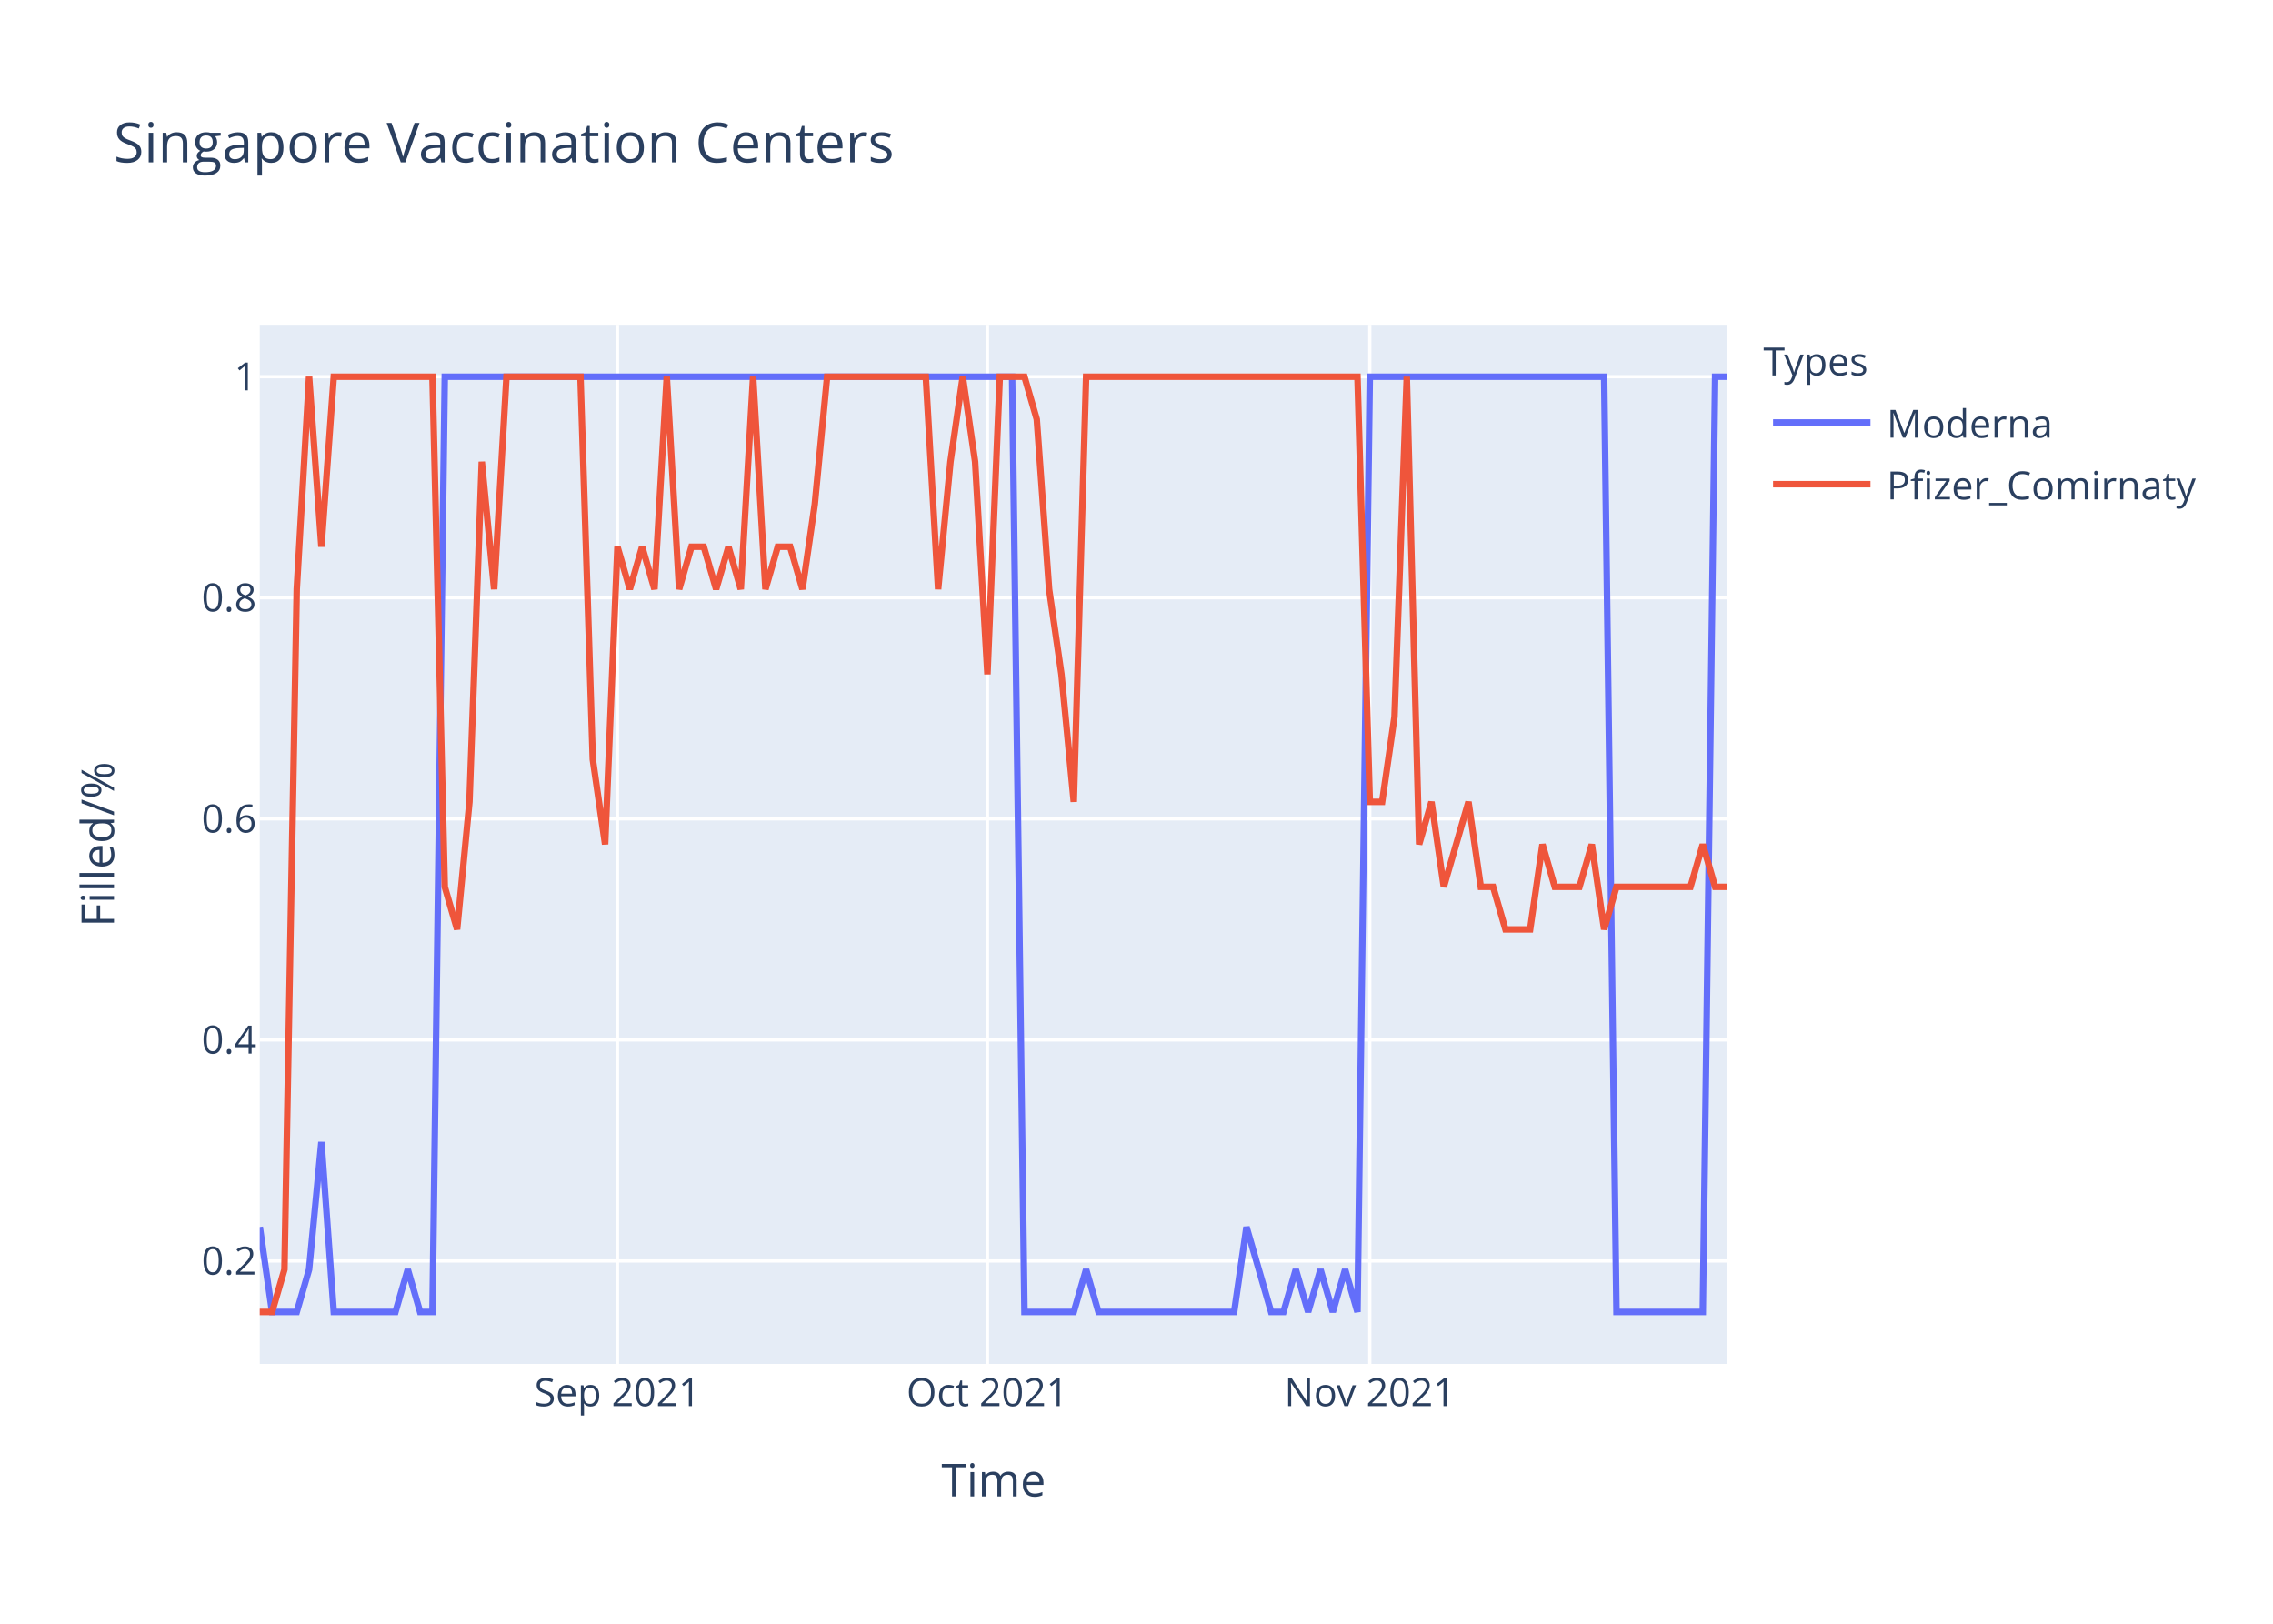
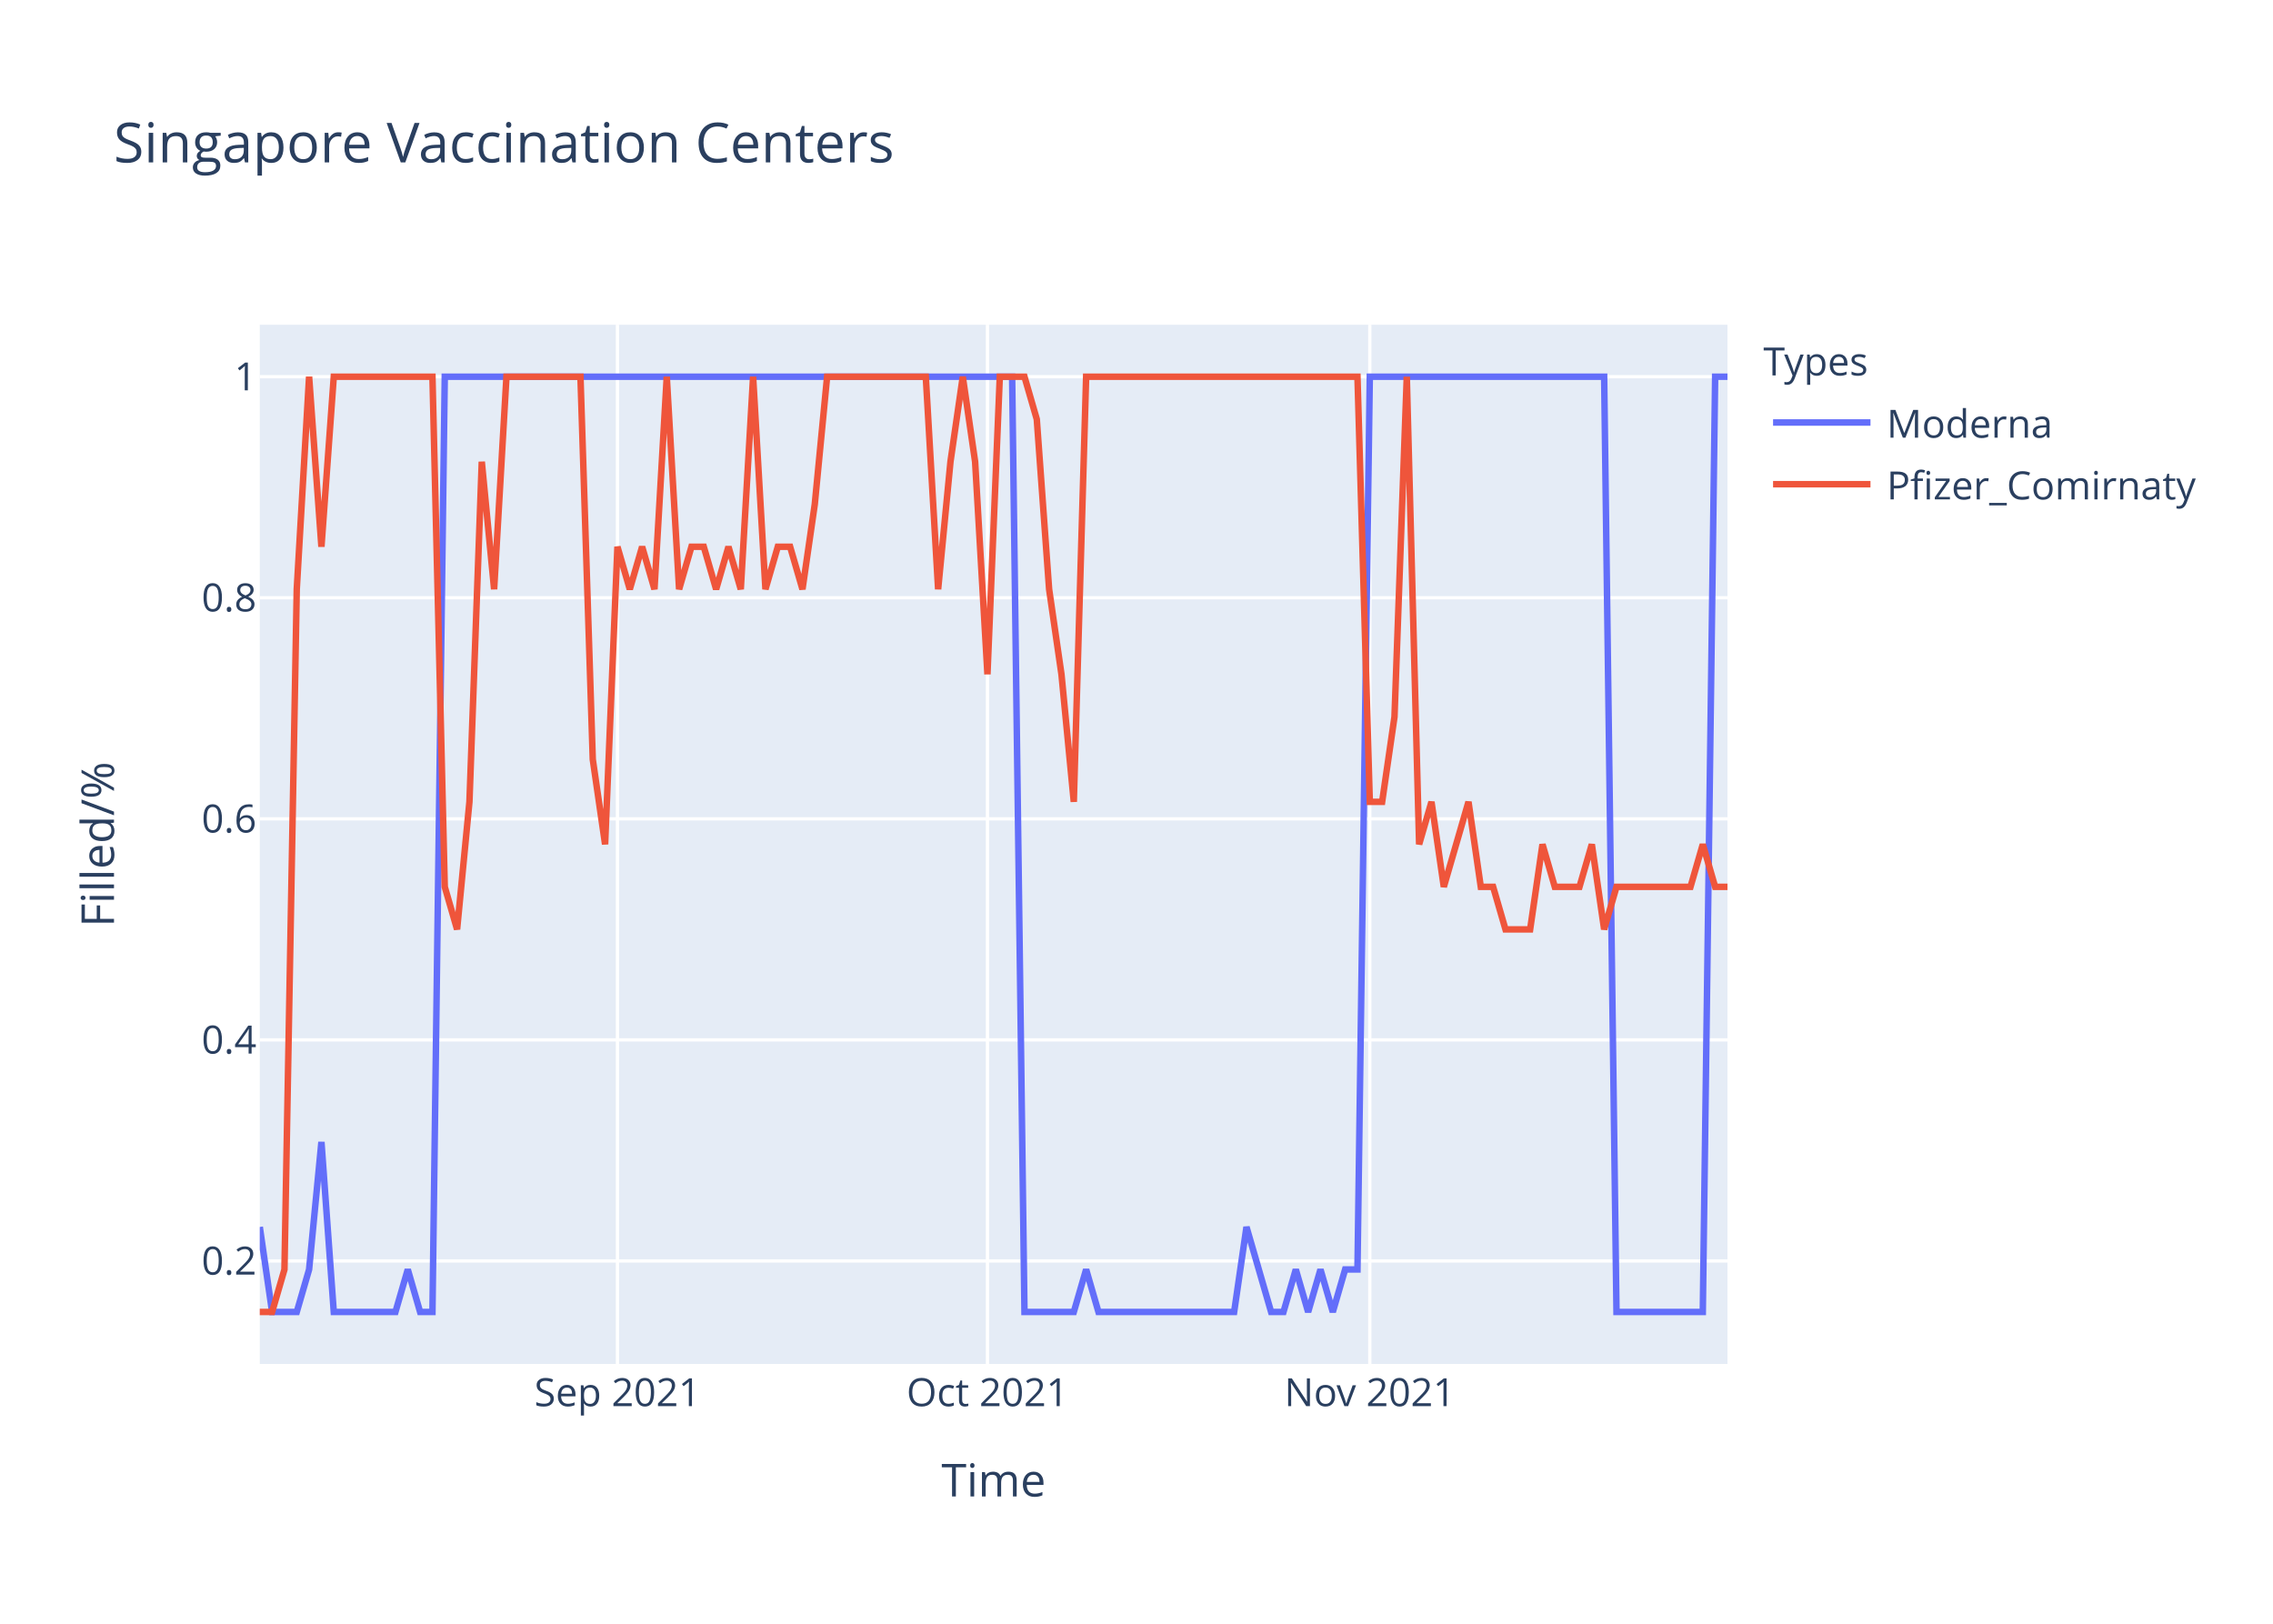
<svg xmlns="http://www.w3.org/2000/svg" class="main-svg" width="700" height="500" style="" viewBox="0 0 700 500">
  <rect x="0" y="0" width="700" height="500" style="fill: rgb(255, 255, 255); fill-opacity: 1;" />
-   <defs id="defs-13b4c4">
+   <defs id="defs-76b646">
    <g class="clips">
-       <clipPath id="clip13b4c4xyplot" class="plotclip">
+       <clipPath id="clip76b646xyplot" class="plotclip">
        <rect width="452" height="320" />
      </clipPath>
-       <clipPath class="axesclip" id="clip13b4c4x">
+       <clipPath class="axesclip" id="clip76b646x">
        <rect x="80" y="0" width="452" height="500" />
      </clipPath>
-       <clipPath class="axesclip" id="clip13b4c4y">
+       <clipPath class="axesclip" id="clip76b646y">
        <rect x="0" y="100" width="700" height="320" />
      </clipPath>
-       <clipPath class="axesclip" id="clip13b4c4xy">
+       <clipPath class="axesclip" id="clip76b646xy">
        <rect x="80" y="100" width="452" height="320" />
      </clipPath>
    </g>
    <g class="gradients" />
  </defs>
  <g class="bglayer">
    <rect class="bg" x="80" y="100" width="452" height="320" style="fill: rgb(229, 236, 246); fill-opacity: 1; stroke-width: 0;" />
  </g>
  <g class="layer-below">
    <g class="imagelayer" />
    <g class="shapelayer" />
  </g>
  <g class="cartesianlayer">
    <g class="subplot xy">
      <g class="layer-subplot">
        <g class="shapelayer" />
        <g class="imagelayer" />
      </g>
      <g class="gridlayer">
        <g class="x">
          <path class="xgrid crisp" transform="translate(190.15,0)" d="M0,100v320" style="stroke: rgb(255, 255, 255); stroke-opacity: 1; stroke-width: 1px;" />
          <path class="xgrid crisp" transform="translate(304.1,0)" d="M0,100v320" style="stroke: rgb(255, 255, 255); stroke-opacity: 1; stroke-width: 1px;" />
          <path class="xgrid crisp" transform="translate(421.85,0)" d="M0,100v320" style="stroke: rgb(255, 255, 255); stroke-opacity: 1; stroke-width: 1px;" />
        </g>
        <g class="y">
          <path class="ygrid crisp" transform="translate(0,388.29)" d="M80,0h452" style="stroke: rgb(255, 255, 255); stroke-opacity: 1; stroke-width: 1px;" />
          <path class="ygrid crisp" transform="translate(0,320.22)" d="M80,0h452" style="stroke: rgb(255, 255, 255); stroke-opacity: 1; stroke-width: 1px;" />
          <path class="ygrid crisp" transform="translate(0,252.15)" d="M80,0h452" style="stroke: rgb(255, 255, 255); stroke-opacity: 1; stroke-width: 1px;" />
          <path class="ygrid crisp" transform="translate(0,184.07)" d="M80,0h452" style="stroke: rgb(255, 255, 255); stroke-opacity: 1; stroke-width: 1px;" />
          <path class="ygrid crisp" transform="translate(0,116)" d="M80,0h452" style="stroke: rgb(255, 255, 255); stroke-opacity: 1; stroke-width: 1px;" />
        </g>
      </g>
      <g class="zerolinelayer" />
      <path class="xlines-below" />
      <path class="ylines-below" />
      <g class="overlines-below" />
      <g class="xaxislayer-below" />
      <g class="yaxislayer-below" />
      <g class="overaxes-below" />
-       <g class="plot" transform="translate(80,100)" clip-path="url('#clip13b4c4xyplot')">
+       <g class="plot" transform="translate(80,100)" clip-path="url('#clip76b646xyplot')">
        <g class="scatterlayer mlayer">
-           <g class="trace scatter trace6188a5" style="stroke-miterlimit: 2; opacity: 1;">
+           <g class="trace scatter trace210ff5" style="stroke-miterlimit: 2; opacity: 1;">
            <g class="fills" />
            <g class="errorbars" />
            <g class="lines">
-               <path class="js-line" d="M0,277.82L3.8,304L7.6,304L11.39,304L15.19,290.91L18.99,251.64L22.79,304L41.78,304L45.58,290.91L49.38,304L53.18,304L56.97,16L60.77,16L231.7,16L235.5,304L250.69,304L254.49,290.91L258.29,304L262.08,304L300.07,304L303.87,277.82L311.46,304L315.26,304L319.06,290.91L322.86,304L326.66,290.91L330.45,304L334.25,290.91L338.05,304L341.85,16L345.65,16L414.02,16L417.82,304L444.4,304L448.2,16L452,16" style="vector-effect: non-scaling-stroke; fill: none; stroke: rgb(99, 110, 250); stroke-opacity: 1; stroke-width: 2px; opacity: 1;" />
+               <path class="js-line" d="M0,277.82L3.8,304L7.6,304L11.39,304L15.19,290.91L18.99,251.64L22.79,304L41.78,304L45.58,290.91L49.38,304L53.18,304L56.97,16L60.77,16L231.7,16L235.5,304L250.69,304L254.49,290.91L258.29,304L262.08,304L300.07,304L303.87,277.82L311.46,304L315.26,304L319.06,290.91L322.86,304L326.66,290.91L330.45,304L334.25,290.91L338.05,290.91L341.85,16L345.65,16L414.02,16L417.82,304L444.4,304L448.2,16L452,16" style="vector-effect: non-scaling-stroke; fill: none; stroke: rgb(99, 110, 250); stroke-opacity: 1; stroke-width: 2px; opacity: 1;" />
            </g>
            <g class="points" />
            <g class="text" />
          </g>
-           <g class="trace scatter trace300b05" style="stroke-miterlimit: 2; opacity: 1;">
+           <g class="trace scatter trace546efb" style="stroke-miterlimit: 2; opacity: 1;">
            <g class="fills" />
            <g class="errorbars" />
            <g class="lines">
              <path class="js-line" d="M0,304L3.8,304L7.6,290.91L11.39,81.45L15.19,16L18.99,68.36L22.79,16L53.18,16L56.97,173.09L60.77,186.18L64.57,146.91L68.37,42.18L72.17,81.45L75.97,16L79.76,16L98.76,16L102.55,133.82L106.35,160L110.15,68.36L113.95,81.45L117.75,68.36L121.55,81.45L125.34,16L129.14,81.45L132.94,68.36L136.74,68.36L140.54,81.45L144.34,68.36L148.13,81.45L151.93,16L155.73,81.45L159.53,68.36L163.33,68.36L167.13,81.45L170.92,55.27L174.72,16L178.52,16L205.11,16L208.91,81.45L212.71,42.18L216.5,16L220.3,42.18L224.1,107.64L227.9,16L231.7,16L235.5,16L239.29,29.09L243.09,81.45L246.89,107.64L250.69,146.91L254.49,16L338.05,16L341.85,146.91L345.65,146.91L349.45,120.73L353.24,16L357.04,160L360.84,146.91L364.64,173.09L372.24,146.91L376.03,173.09L379.83,173.09L383.63,186.18L391.23,186.18L395.03,160L398.82,173.09L402.62,173.09L406.42,173.09L410.22,160L414.02,186.18L417.82,173.09L440.61,173.09L444.4,160L448.2,173.09L452,173.09" style="vector-effect: non-scaling-stroke; fill: none; stroke: rgb(239, 85, 59); stroke-opacity: 1; stroke-width: 2px; opacity: 1;" />
            </g>
            <g class="points" />
            <g class="text" />
          </g>
        </g>
      </g>
      <g class="overplot" />
      <path class="xlines-above crisp" d="M0,0" style="fill: none;" />
      <path class="ylines-above crisp" d="M0,0" style="fill: none;" />
      <g class="overlines-above" />
      <g class="xaxislayer-above">
        <g class="xtick">
          <text text-anchor="middle" x="0" y="433" transform="translate(190.15,0)" style="font-family: 'Open Sans', verdana, arial, sans-serif; font-size: 12px; fill: rgb(42, 63, 95); fill-opacity: 1; white-space: pre;">Sep 2021</text>
        </g>
        <g class="xtick">
          <text text-anchor="middle" x="0" y="433" transform="translate(304.1,0)" style="font-family: 'Open Sans', verdana, arial, sans-serif; font-size: 12px; fill: rgb(42, 63, 95); fill-opacity: 1; white-space: pre;">Oct 2021</text>
        </g>
        <g class="xtick">
          <text text-anchor="middle" x="0" y="433" transform="translate(421.85,0)" style="font-family: 'Open Sans', verdana, arial, sans-serif; font-size: 12px; fill: rgb(42, 63, 95); fill-opacity: 1; white-space: pre;">Nov 2021</text>
        </g>
      </g>
      <g class="yaxislayer-above">
        <g class="ytick">
          <text text-anchor="end" x="79" y="4.2" transform="translate(0,388.29)" style="font-family: 'Open Sans', verdana, arial, sans-serif; font-size: 12px; fill: rgb(42, 63, 95); fill-opacity: 1; white-space: pre;">0.2</text>
        </g>
        <g class="ytick">
          <text text-anchor="end" x="79" y="4.2" transform="translate(0,320.22)" style="font-family: 'Open Sans', verdana, arial, sans-serif; font-size: 12px; fill: rgb(42, 63, 95); fill-opacity: 1; white-space: pre;">0.4</text>
        </g>
        <g class="ytick">
          <text text-anchor="end" x="79" y="4.2" transform="translate(0,252.15)" style="font-family: 'Open Sans', verdana, arial, sans-serif; font-size: 12px; fill: rgb(42, 63, 95); fill-opacity: 1; white-space: pre;">0.6</text>
        </g>
        <g class="ytick">
          <text text-anchor="end" x="79" y="4.2" transform="translate(0,184.07)" style="font-family: 'Open Sans', verdana, arial, sans-serif; font-size: 12px; fill: rgb(42, 63, 95); fill-opacity: 1; white-space: pre;">0.8</text>
        </g>
        <g class="ytick">
          <text text-anchor="end" x="79" y="4.2" transform="translate(0,116)" style="font-family: 'Open Sans', verdana, arial, sans-serif; font-size: 12px; fill: rgb(42, 63, 95); fill-opacity: 1; white-space: pre;">1</text>
        </g>
      </g>
      <g class="overaxes-above" />
    </g>
  </g>
  <g class="polarlayer" />
  <g class="ternarylayer" />
  <g class="geolayer" />
  <g class="funnelarealayer" />
  <g class="pielayer" />
  <g class="treemaplayer" />
  <g class="sunburstlayer" />
  <g class="glimages" />
-   <defs id="topdefs-13b4c4">
+   <defs id="topdefs-76b646">
    <g class="clips" />
-     <clipPath id="legend13b4c4">
+     <clipPath id="legend76b646">
      <rect width="147" height="64" x="0" y="0" />
    </clipPath>
  </defs>
  <g class="layer-above">
    <g class="imagelayer" />
    <g class="shapelayer" />
  </g>
  <g class="infolayer">
    <g class="legend" pointer-events="all" transform="translate(541.04,100)">
      <rect class="bg" shape-rendering="crispEdges" width="147" height="64" x="0" y="0" style="stroke: rgb(68, 68, 68); stroke-opacity: 1; fill: rgb(255, 255, 255); fill-opacity: 1; stroke-width: 0px;" />
-       <g class="scrollbox" transform="" clip-path="url('#legend13b4c4')">
+       <g class="scrollbox" transform="" clip-path="url('#legend76b646')">
        <text class="legendtitletext" text-anchor="start" x="2" y="15.6" style="font-family: 'Open Sans', verdana, arial, sans-serif; font-size: 12px; fill: rgb(42, 63, 95); fill-opacity: 1; white-space: pre;">Types</text>
        <g class="groups" transform="">
          <g class="traces" transform="translate(0,30.1)" style="opacity: 1;">
            <text class="legendtext" text-anchor="start" x="40" y="4.68" style="font-family: 'Open Sans', verdana, arial, sans-serif; font-size: 12px; fill: rgb(42, 63, 95); fill-opacity: 1; white-space: pre;">Moderna</text>
            <g class="layers" style="opacity: 1;">
              <g class="legendfill" />
              <g class="legendlines">
                <path class="js-line" d="M5,0h30" style="fill: none; stroke: rgb(99, 110, 250); stroke-opacity: 1; stroke-width: 2px;" />
              </g>
              <g class="legendsymbols">
                <g class="legendpoints" />
              </g>
            </g>
            <rect class="legendtoggle" x="0" y="-9.5" width="141.656" height="19" style="fill: rgb(0, 0, 0); fill-opacity: 0;" />
          </g>
        </g>
        <g class="groups" transform="">
          <g class="traces" transform="translate(0,49.1)" style="opacity: 1;">
            <text class="legendtext" text-anchor="start" x="40" y="4.68" style="font-family: 'Open Sans', verdana, arial, sans-serif; font-size: 12px; fill: rgb(42, 63, 95); fill-opacity: 1; white-space: pre;">Pfizer_Comirnaty</text>
            <g class="layers" style="opacity: 1;">
              <g class="legendfill" />
              <g class="legendlines">
                <path class="js-line" d="M5,0h30" style="fill: none; stroke: rgb(239, 85, 59); stroke-opacity: 1; stroke-width: 2px;" />
              </g>
              <g class="legendsymbols">
                <g class="legendpoints" />
              </g>
            </g>
            <rect class="legendtoggle" x="0" y="-9.5" width="141.656" height="19" style="fill: rgb(0, 0, 0); fill-opacity: 0;" />
          </g>
        </g>
      </g>
      <rect class="scrollbar" rx="20" ry="3" width="0" height="0" x="0" y="0" style="fill: rgb(128, 139, 164); fill-opacity: 1;" />
    </g>
    <g class="g-gtitle">
      <text class="gtitle" x="35" y="50" text-anchor="start" dy="0em" style="font-family: 'Open Sans', verdana, arial, sans-serif; font-size: 17px; fill: rgb(42, 63, 95); opacity: 1; font-weight: normal; white-space: pre;">Singapore Vaccination Centers</text>
    </g>
    <g class="g-xtitle">
      <text class="xtitle" x="306" y="460.8" text-anchor="middle" style="font-family: 'Open Sans', verdana, arial, sans-serif; font-size: 14px; fill: rgb(42, 63, 95); opacity: 1; font-weight: normal; white-space: pre;">Time</text>
    </g>
    <g class="g-ytitle">
      <text class="ytitle" transform="rotate(-90,35.10625,260)" x="35.106" y="260" text-anchor="middle" style="font-family: 'Open Sans', verdana, arial, sans-serif; font-size: 14px; fill: rgb(42, 63, 95); opacity: 1; font-weight: normal; white-space: pre;">Filled/%</text>
    </g>
  </g>
</svg>
